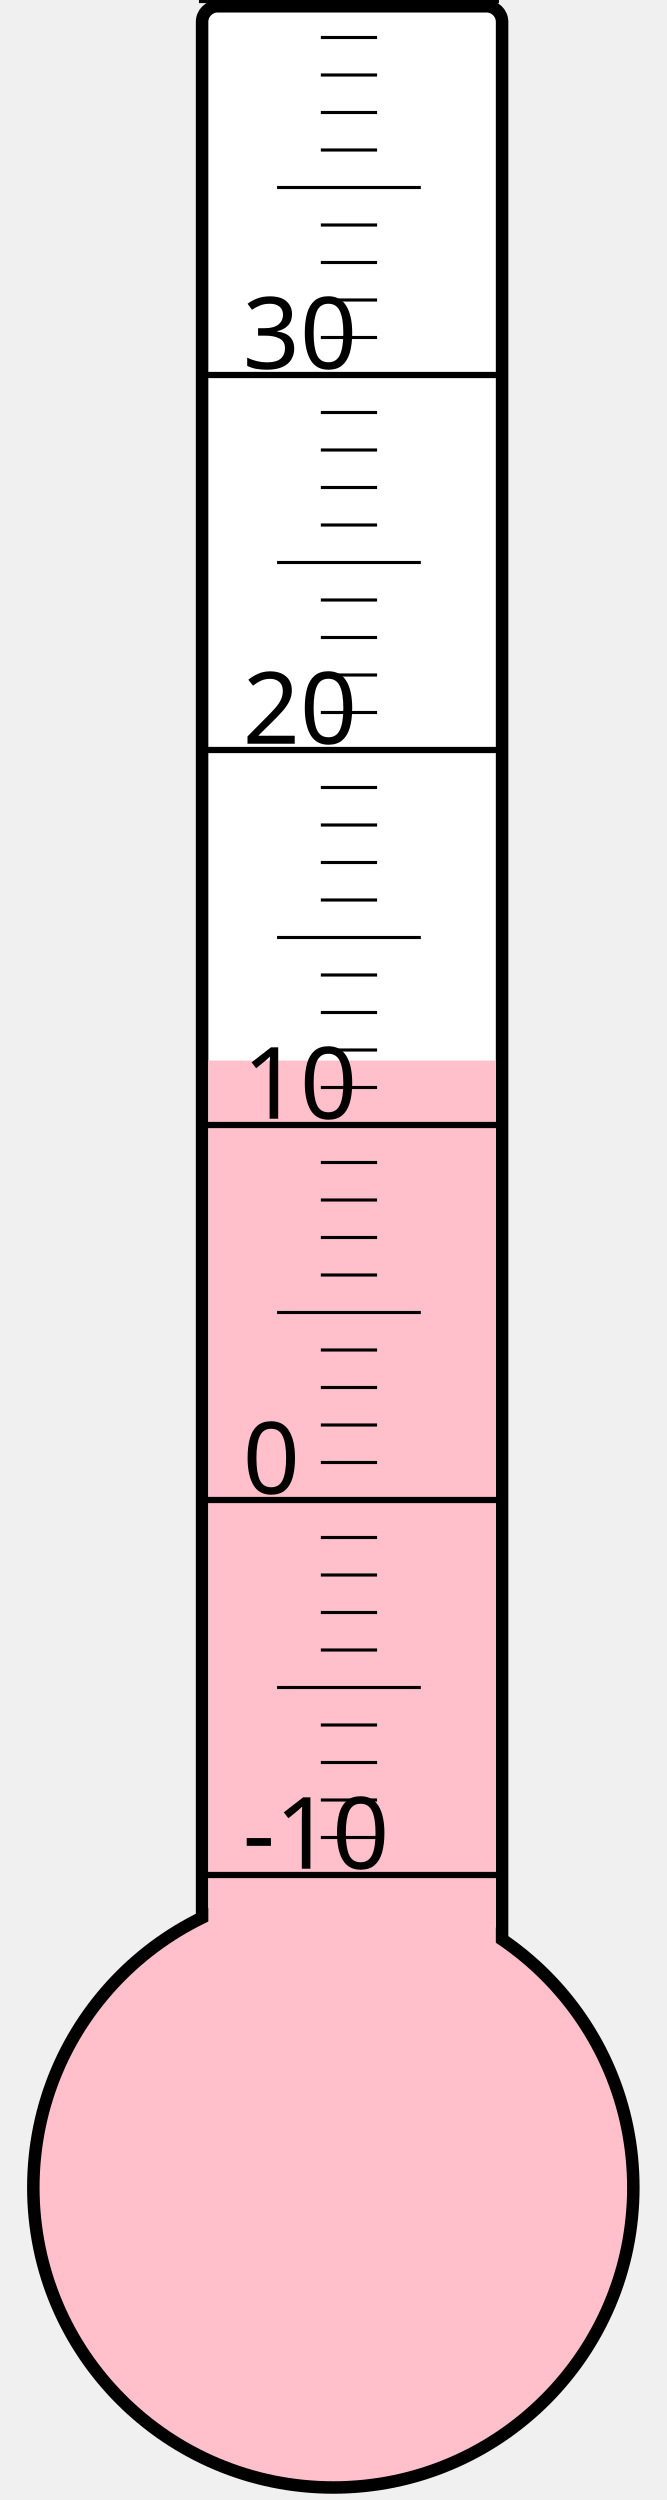
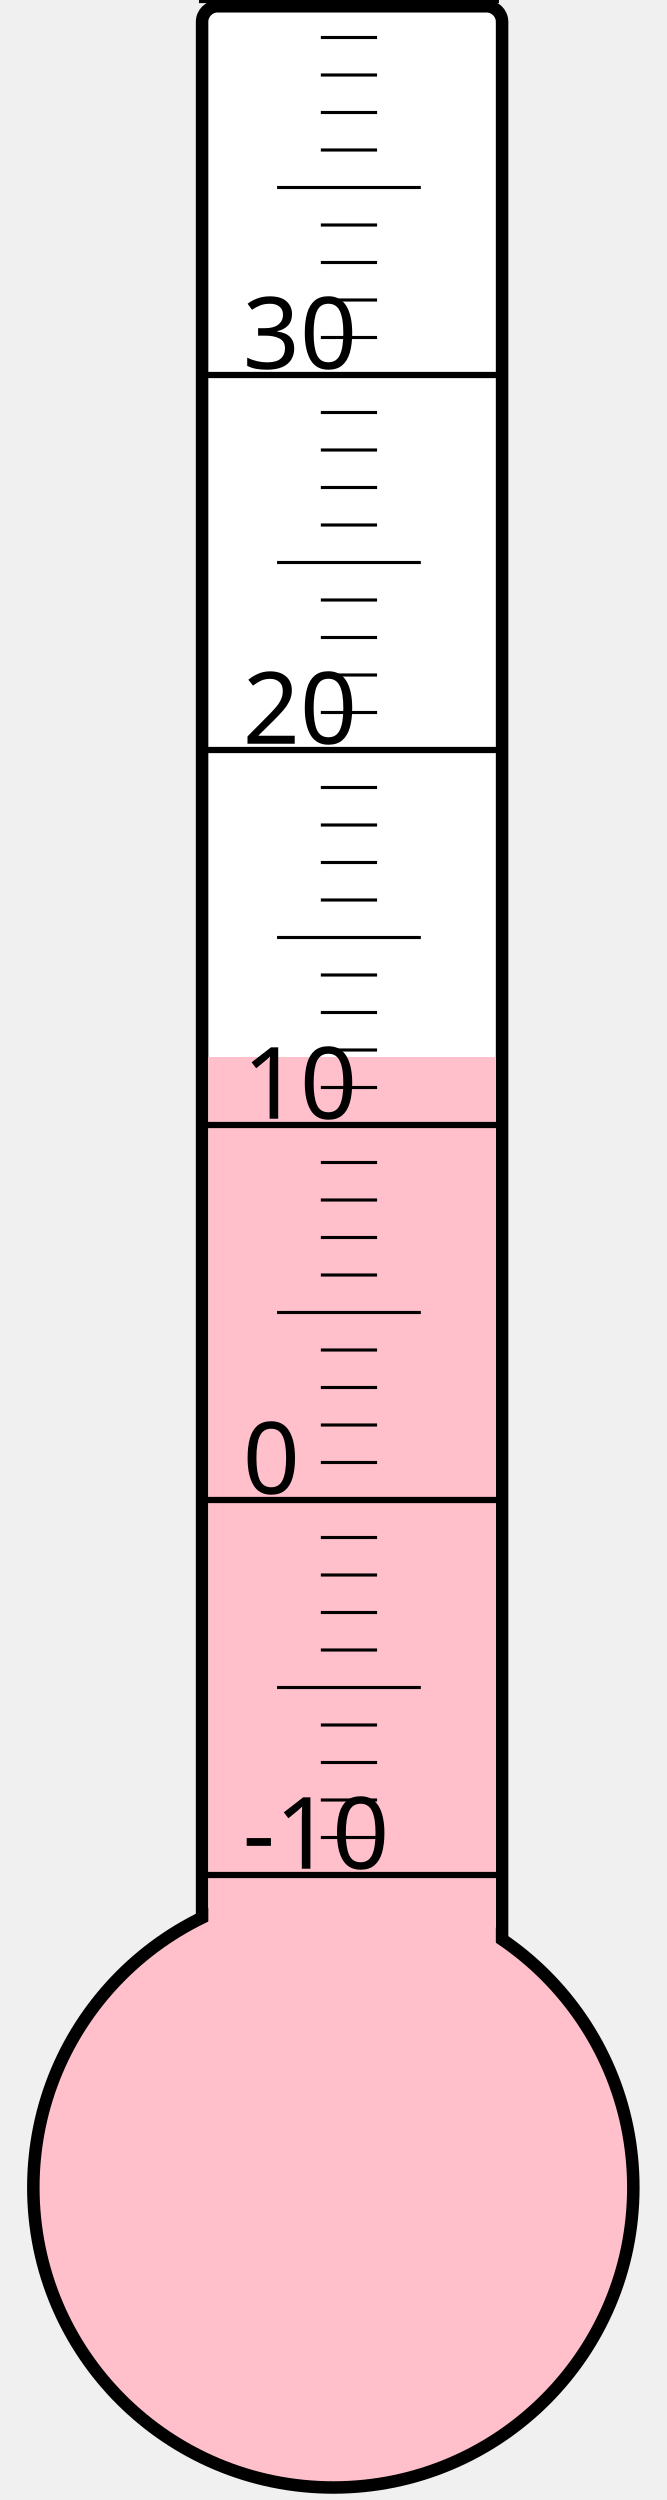
<svg xmlns="http://www.w3.org/2000/svg" width="40px" height="150px" viewBox="0 0 200 800">
  <rect width="200" height="800" x="0" y="0" style="fill: #ffffeb; fill-opacity: 0;" />
  <rect width="96" height="680" x="58" y="2" rx="5" ry="5" style="fill: white; fill-opacity: 1; stroke: black; stroke-width: 4;" />
  <circle cx="100" cy="700" r="96" style="fill: pink; stroke: black; stroke-width: 4;" />
-   <rect width="92" height="360.625" x="60" y="339.375" style="fill: pink; fill-opacity: 1; stroke-width: 0;" />
+   <rect width="92" height="361.75" x="60" y="338.25" style="fill: pink; fill-opacity: 1; stroke-width: 0;" />
  <text x="71" y="598" style="font-family: sans-serif; font-size: 24pt;">-10</text>
  <text x="71" y="478" style="font-family: sans-serif; font-size: 24pt;">0</text>
  <text x="71" y="358" style="font-family: sans-serif; font-size: 24pt;">10</text>
  <text x="71" y="238" style="font-family: sans-serif; font-size: 24pt;">20</text>
  <text x="71" y="118" style="font-family: sans-serif; font-size: 24pt;">30</text>
  <g style="stroke: black;">
    <line x1="57" y1="600" x2="153" y2="600" style="stroke-width: 2;" />
    <line x1="96" y1="588" x2="114" y2="588" style="stroke-width: 1;" />
    <line x1="96" y1="576" x2="114" y2="576" style="stroke-width: 1;" />
    <line x1="96" y1="564" x2="114" y2="564" style="stroke-width: 1;" />
    <line x1="96" y1="552" x2="114" y2="552" style="stroke-width: 1;" />
    <line x1="82" y1="540" x2="128" y2="540" style="stroke-width: 1;" />
    <line x1="96" y1="528" x2="114" y2="528" style="stroke-width: 1;" />
    <line x1="96" y1="516" x2="114" y2="516" style="stroke-width: 1;" />
    <line x1="96" y1="504" x2="114" y2="504" style="stroke-width: 1;" />
    <line x1="96" y1="492" x2="114" y2="492" style="stroke-width: 1;" />
    <line x1="57" y1="480" x2="153" y2="480" style="stroke-width: 2;" />
    <line x1="96" y1="468" x2="114" y2="468" style="stroke-width: 1;" />
    <line x1="96" y1="456" x2="114" y2="456" style="stroke-width: 1;" />
    <line x1="96" y1="444" x2="114" y2="444" style="stroke-width: 1;" />
    <line x1="96" y1="432" x2="114" y2="432" style="stroke-width: 1;" />
    <line x1="82" y1="420" x2="128" y2="420" style="stroke-width: 1;" />
    <line x1="96" y1="408" x2="114" y2="408" style="stroke-width: 1;" />
    <line x1="96" y1="396" x2="114" y2="396" style="stroke-width: 1;" />
    <line x1="96" y1="384" x2="114" y2="384" style="stroke-width: 1;" />
    <line x1="96" y1="372" x2="114" y2="372" style="stroke-width: 1;" />
    <line x1="57" y1="360" x2="153" y2="360" style="stroke-width: 2;" />
    <line x1="96" y1="348" x2="114" y2="348" style="stroke-width: 1;" />
    <line x1="96" y1="336" x2="114" y2="336" style="stroke-width: 1;" />
    <line x1="96" y1="324" x2="114" y2="324" style="stroke-width: 1;" />
    <line x1="96" y1="312" x2="114" y2="312" style="stroke-width: 1;" />
    <line x1="82" y1="300" x2="128" y2="300" style="stroke-width: 1;" />
    <line x1="96" y1="288" x2="114" y2="288" style="stroke-width: 1;" />
    <line x1="96" y1="276" x2="114" y2="276" style="stroke-width: 1;" />
    <line x1="96" y1="264" x2="114" y2="264" style="stroke-width: 1;" />
    <line x1="96" y1="252" x2="114" y2="252" style="stroke-width: 1;" />
    <line x1="57" y1="240" x2="153" y2="240" style="stroke-width: 2;" />
    <line x1="96" y1="228" x2="114" y2="228" style="stroke-width: 1;" />
    <line x1="96" y1="216" x2="114" y2="216" style="stroke-width: 1;" />
    <line x1="96" y1="204" x2="114" y2="204" style="stroke-width: 1;" />
    <line x1="96" y1="192" x2="114" y2="192" style="stroke-width: 1;" />
    <line x1="82" y1="180" x2="128" y2="180" style="stroke-width: 1;" />
    <line x1="96" y1="168" x2="114" y2="168" style="stroke-width: 1;" />
    <line x1="96" y1="156" x2="114" y2="156" style="stroke-width: 1;" />
    <line x1="96" y1="144" x2="114" y2="144" style="stroke-width: 1;" />
    <line x1="96" y1="132" x2="114" y2="132" style="stroke-width: 1;" />
    <line x1="57" y1="120" x2="153" y2="120" style="stroke-width: 2;" />
    <line x1="96" y1="108" x2="114" y2="108" style="stroke-width: 1;" />
    <line x1="96" y1="96" x2="114" y2="96" style="stroke-width: 1;" />
    <line x1="96" y1="84" x2="114" y2="84" style="stroke-width: 1;" />
    <line x1="96" y1="72" x2="114" y2="72" style="stroke-width: 1;" />
    <line x1="82" y1="60" x2="128" y2="60" style="stroke-width: 1;" />
    <line x1="96" y1="48" x2="114" y2="48" style="stroke-width: 1;" />
    <line x1="96" y1="36" x2="114" y2="36" style="stroke-width: 1;" />
    <line x1="96" y1="24" x2="114" y2="24" style="stroke-width: 1;" />
    <line x1="96" y1="12" x2="114" y2="12" style="stroke-width: 1;" />
    <line x1="57" y1="0" x2="153" y2="0" style="stroke-width: 2;" />
  </g>
</svg>
